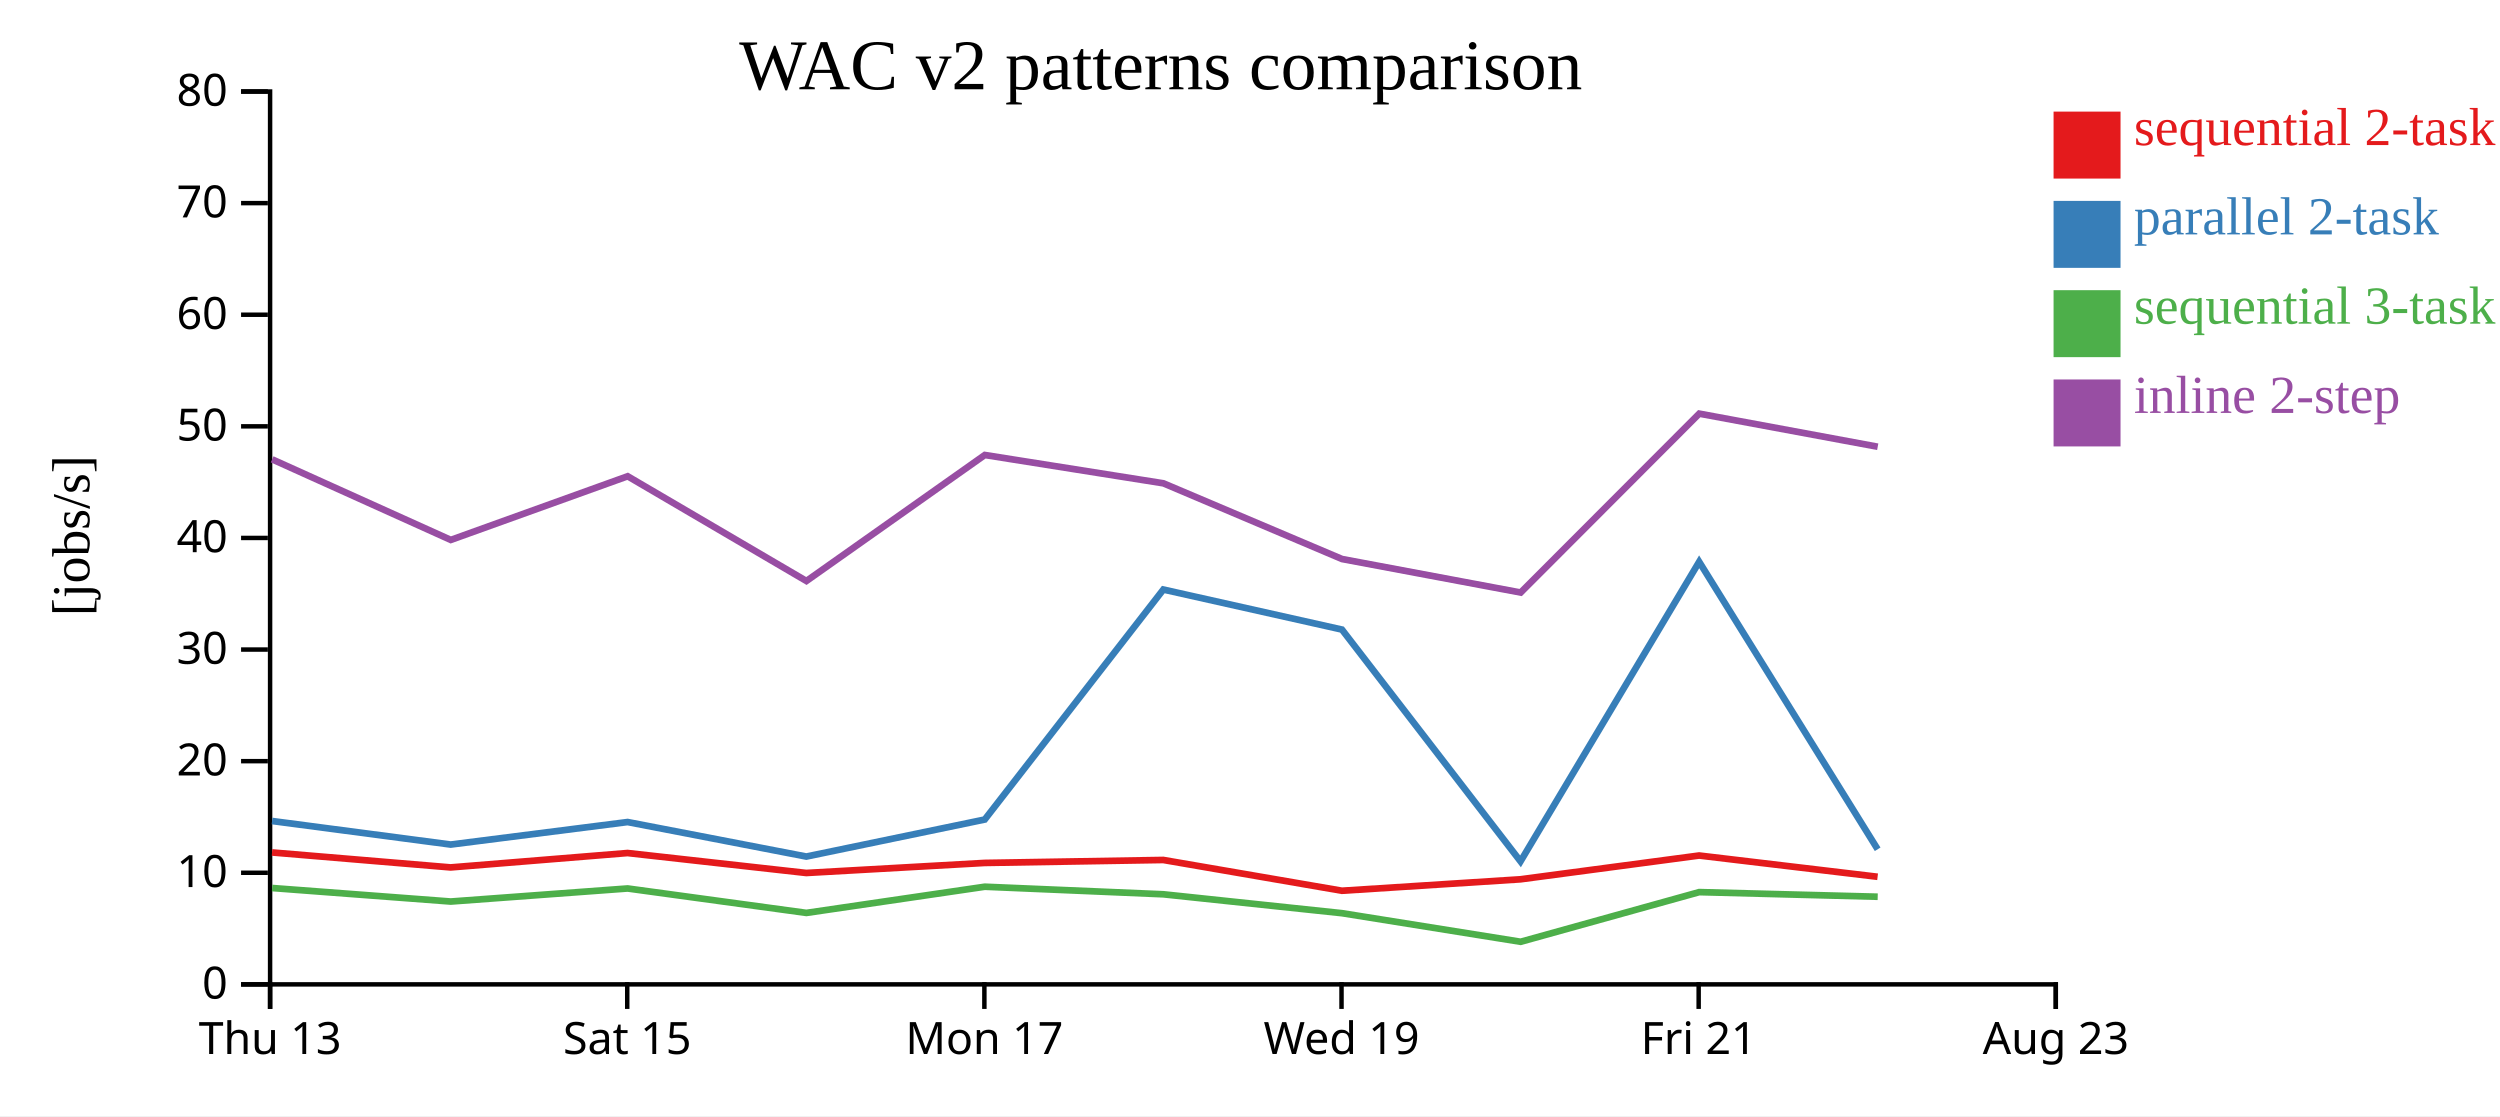
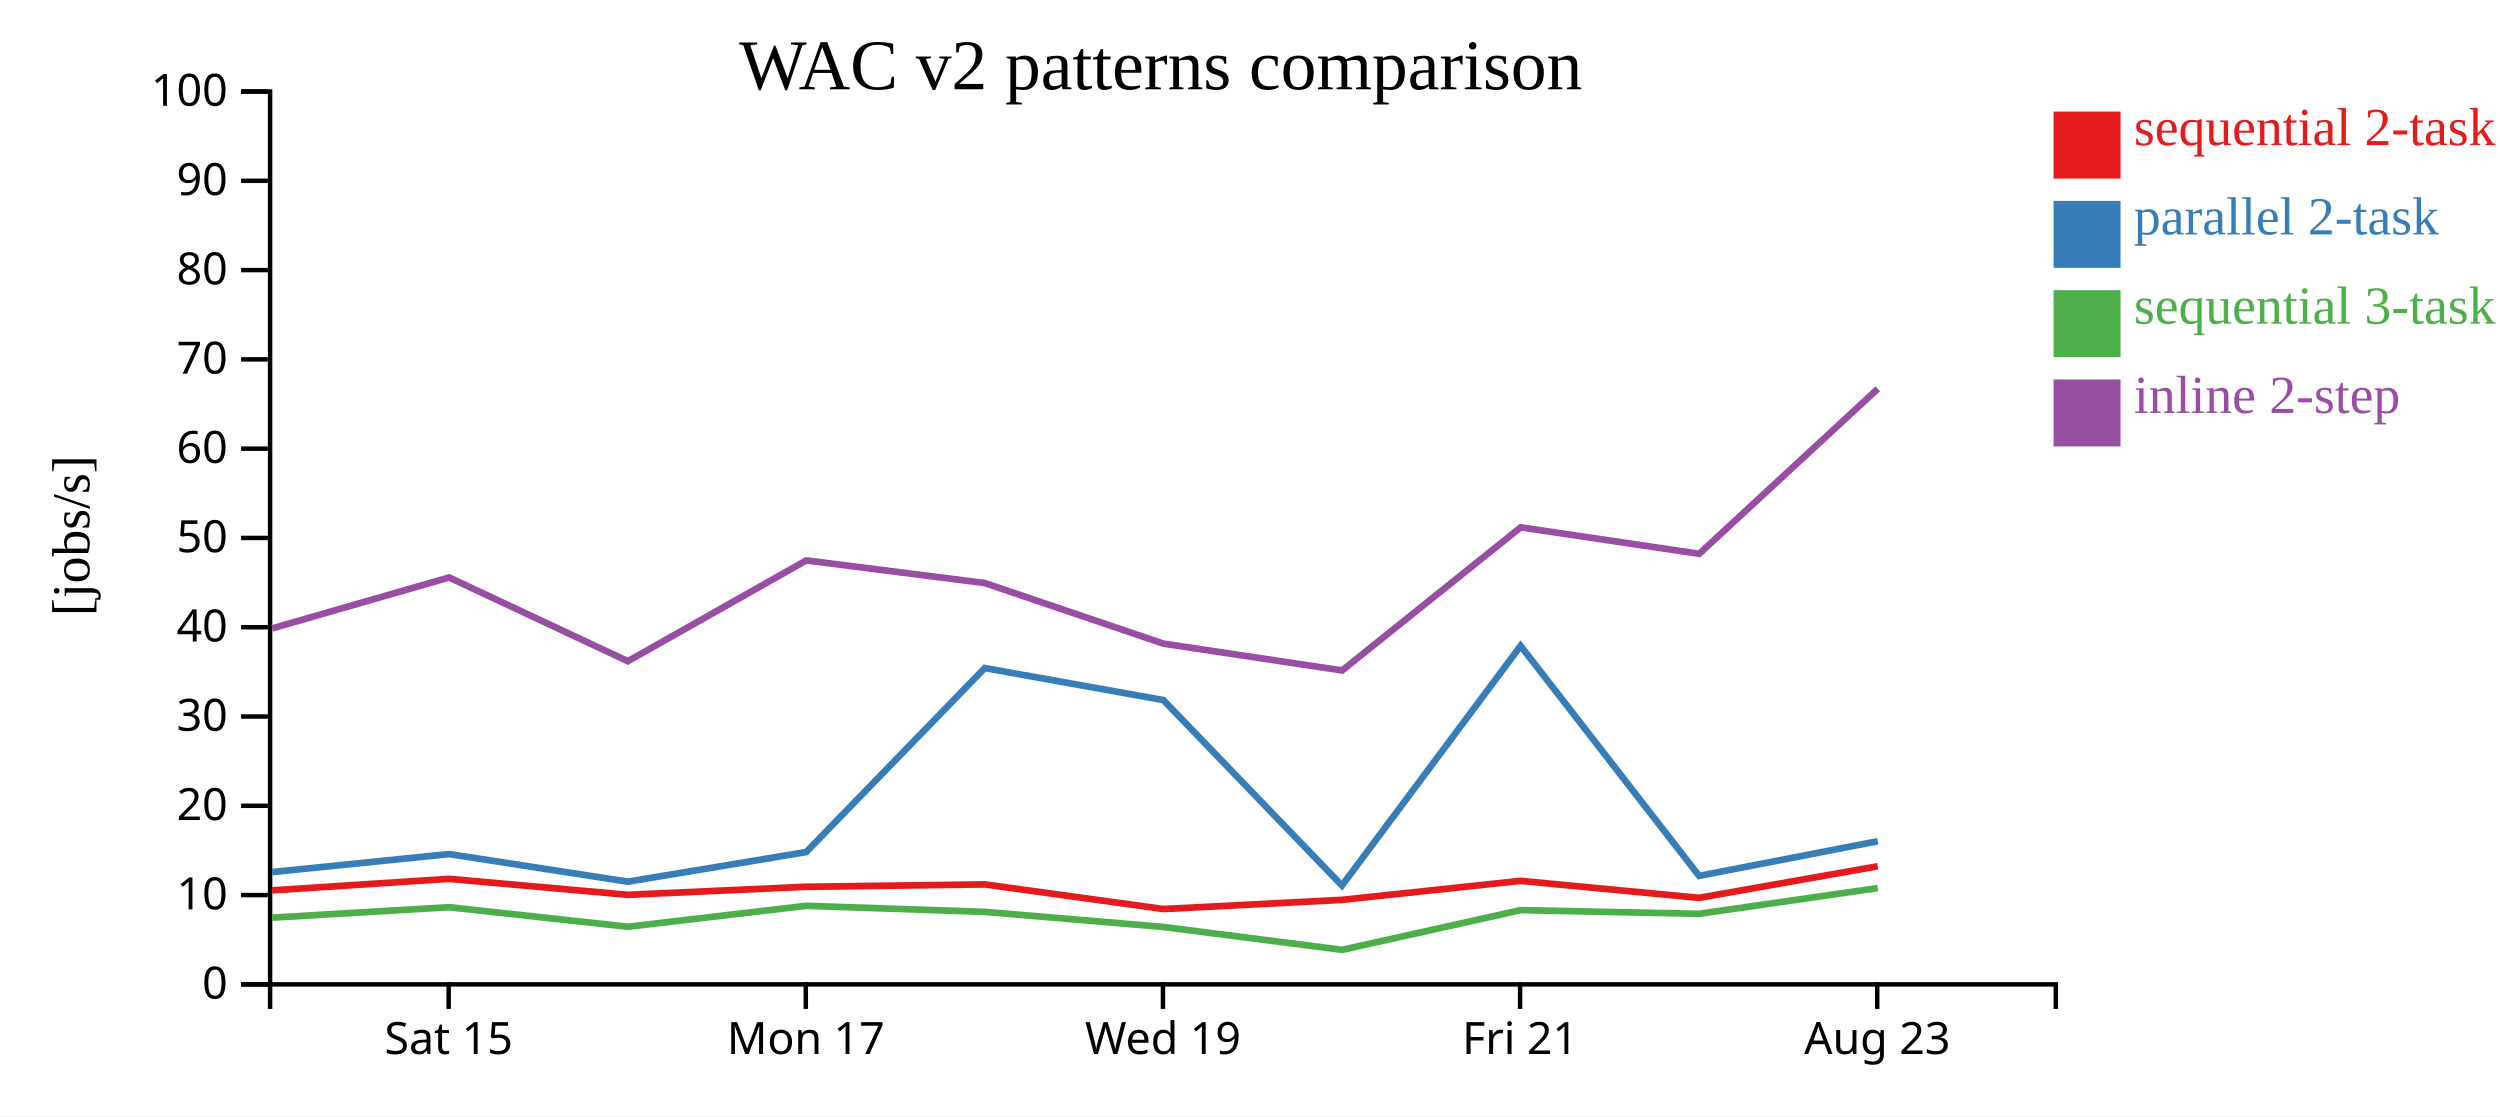
<svg xmlns="http://www.w3.org/2000/svg" width="560" height="250">
  <rect width="100%" height="100%" fill="white" />
  <g transform="translate(60,20)">
    <g transform="translate(0,200)" fill="none" font-size="10" font-family="sans-serif" text-anchor="middle">
      <path class="domain" stroke="currentColor" d="M0.5,6V0.5H400.5V6" />
-       <g class="tick" opacity="1" transform="translate(0.5,0)">
-         <line stroke="currentColor" y2="6" />
-         <text fill="currentColor" y="9" dy="0.71em">Thu 13</text>
-       </g>
-       <g class="tick" opacity="1" transform="translate(80.5,0)">
+       <g class="tick" opacity="1" transform="translate(40.5,0)">
        <line stroke="currentColor" y2="6" />
        <text fill="currentColor" y="9" dy="0.71em">Sat 15</text>
      </g>
-       <g class="tick" opacity="1" transform="translate(160.5,0)">
+       <g class="tick" opacity="1" transform="translate(120.5,0)">
        <line stroke="currentColor" y2="6" />
        <text fill="currentColor" y="9" dy="0.71em">Mon 17</text>
      </g>
-       <g class="tick" opacity="1" transform="translate(240.5,0)">
+       <g class="tick" opacity="1" transform="translate(200.5,0)">
        <line stroke="currentColor" y2="6" />
        <text fill="currentColor" y="9" dy="0.71em">Wed 19</text>
      </g>
-       <g class="tick" opacity="1" transform="translate(320.5,0)">
+       <g class="tick" opacity="1" transform="translate(280.5,0)">
        <line stroke="currentColor" y2="6" />
        <text fill="currentColor" y="9" dy="0.71em">Fri 21</text>
      </g>
-       <g class="tick" opacity="1" transform="translate(400.5,0)">
+       <g class="tick" opacity="1" transform="translate(360.5,0)">
        <line stroke="currentColor" y2="6" />
        <text fill="currentColor" y="9" dy="0.71em">Aug 23</text>
      </g>
    </g>
    <g fill="none" font-size="10" font-family="sans-serif" text-anchor="end">
      <path class="domain" stroke="currentColor" d="M-6,200.5H0.5V0.5H-6" />
      <g class="tick" opacity="1" transform="translate(0,200.5)">
        <line stroke="currentColor" x2="-6" />
        <text fill="currentColor" x="-9" dy="0.32em">0</text>
      </g>
-       <g class="tick" opacity="1" transform="translate(0,175.5)">
+       <g class="tick" opacity="1" transform="translate(0,180.5)">
        <line stroke="currentColor" x2="-6" />
        <text fill="currentColor" x="-9" dy="0.32em">10</text>
      </g>
-       <g class="tick" opacity="1" transform="translate(0,150.5)">
+       <g class="tick" opacity="1" transform="translate(0,160.5)">
        <line stroke="currentColor" x2="-6" />
        <text fill="currentColor" x="-9" dy="0.32em">20</text>
      </g>
-       <g class="tick" opacity="1" transform="translate(0,125.5)">
+       <g class="tick" opacity="1" transform="translate(0,140.5)">
        <line stroke="currentColor" x2="-6" />
        <text fill="currentColor" x="-9" dy="0.32em">30</text>
      </g>
-       <g class="tick" opacity="1" transform="translate(0,100.5)">
+       <g class="tick" opacity="1" transform="translate(0,120.5)">
        <line stroke="currentColor" x2="-6" />
        <text fill="currentColor" x="-9" dy="0.32em">40</text>
      </g>
-       <g class="tick" opacity="1" transform="translate(0,75.5)">
+       <g class="tick" opacity="1" transform="translate(0,100.5)">
        <line stroke="currentColor" x2="-6" />
        <text fill="currentColor" x="-9" dy="0.32em">50</text>
      </g>
-       <g class="tick" opacity="1" transform="translate(0,50.5)">
+       <g class="tick" opacity="1" transform="translate(0,80.5)">
        <line stroke="currentColor" x2="-6" />
        <text fill="currentColor" x="-9" dy="0.32em">60</text>
      </g>
-       <g class="tick" opacity="1" transform="translate(0,25.5)">
+       <g class="tick" opacity="1" transform="translate(0,60.5)">
        <line stroke="currentColor" x2="-6" />
        <text fill="currentColor" x="-9" dy="0.32em">70</text>
      </g>
+       <g class="tick" opacity="1" transform="translate(0,40.5)">
+         <line stroke="currentColor" x2="-6" />
+         <text fill="currentColor" x="-9" dy="0.32em">80</text>
+       </g>
+       <g class="tick" opacity="1" transform="translate(0,20.5)">
+         <line stroke="currentColor" x2="-6" />
+         <text fill="currentColor" x="-9" dy="0.32em">90</text>
+       </g>
      <g class="tick" opacity="1" transform="translate(0,0.5)">
        <line stroke="currentColor" x2="-6" />
-         <text fill="currentColor" x="-9" dy="0.32em">80</text>
+         <text fill="currentColor" x="-9" dy="0.32em">100</text>
      </g>
    </g>
    <text text-anchor="middle" style="font-size: 12px" transform="rotate(-90)" y="-40" x="-100">[jobs/s]</text>
    <text text-anchor="middle" style="font-size: 16px" y="0" x="200">WAC v2 patterns comparison</text>
-     <path class="line" fill="none" stroke="#e41a1c" stroke-width="1.5" d="M0.936,170.949L40.944,174.302L80.57,171.078L120.603,175.547L160.574,173.295L200.576,172.633L240.585,179.527L280.584,176.964L320.606,171.637L360.583,176.4" />
-     <path class="line" fill="none" stroke="#377eb8" stroke-width="1.5" d="M0.944,163.906L40.954,169.181L80.579,164.138L120.613,171.871L160.582,163.574L200.585,112.059L240.596,121.026L280.596,172.946L320.614,105.845L360.593,170.241" />
-     <path class="line" fill="none" stroke="#4daf4a" stroke-width="1.5" d="M0.955,178.915L40.968,181.944L80.59,179.018L120.629,184.491L160.594,178.626L200.597,180.322L240.611,184.556L280.622,190.959L320.626,179.835L360.606,180.87" />
-     <path class="line" fill="none" stroke="#984ea3" stroke-width="1.5" d="M0.961,82.893L40.974,100.943L80.596,86.683L120.636,110.143L160.599,81.92L200.603,88.263L240.618,105.224L280.629,112.728L320.632,72.657L360.611,80.073" />
+     <path class="line" fill="none" stroke="#e41a1c" stroke-width="1.5" d="M0.944,179.442L40.57,176.863L80.603,180.437L120.574,178.636L160.576,178.107L200.585,183.622L240.584,181.571L280.606,177.31L320.583,181.12L360.607,174.044" />
+     <path class="line" fill="none" stroke="#377eb8" stroke-width="1.5" d="M0.954,175.345L40.579,171.311L80.613,177.497L120.582,170.859L160.585,129.647L200.596,136.821L240.596,178.357L280.614,124.676L320.593,176.193L360.615,168.432" />
+     <path class="line" fill="none" stroke="#4daf4a" stroke-width="1.5" d="M0.968,185.555L40.59,183.214L80.629,187.593L120.594,182.901L160.597,184.258L200.611,187.644L240.622,192.767L280.626,183.868L320.606,184.696L360.624,178.924" />
+     <path class="line" fill="none" stroke="#984ea3" stroke-width="1.5" d="M0.974,120.754L40.596,109.346L80.636,128.114L120.599,105.536L160.603,110.611L200.618,124.179L240.629,130.182L280.632,98.126L320.611,104.058L360.628,67.092" />
    <rect class="dot" x="400" y="5" width="15" height="15" style="fill: #e41a1c;" />
    <rect class="dot" x="400" y="25" width="15" height="15" style="fill: #377eb8;" />
    <rect class="dot" x="400" y="45" width="15" height="15" style="fill: #4daf4a;" />
    <rect class="dot" x="400" y="65" width="15" height="15" style="fill: #984ea3;" />
    <text class="label" x="418" y="12.5" style="fill: #e41a1c; alignment-baseline: middle;" text-anchor="left">sequential 2-task</text>
    <text class="label" x="418" y="32.5" style="fill: #377eb8; alignment-baseline: middle;" text-anchor="left">parallel 2-task</text>
    <text class="label" x="418" y="52.5" style="fill: #4daf4a; alignment-baseline: middle;" text-anchor="left">sequential 3-task</text>
    <text class="label" x="418" y="72.5" style="fill: #984ea3; alignment-baseline: middle;" text-anchor="left">inline 2-step</text>
  </g>
</svg>
